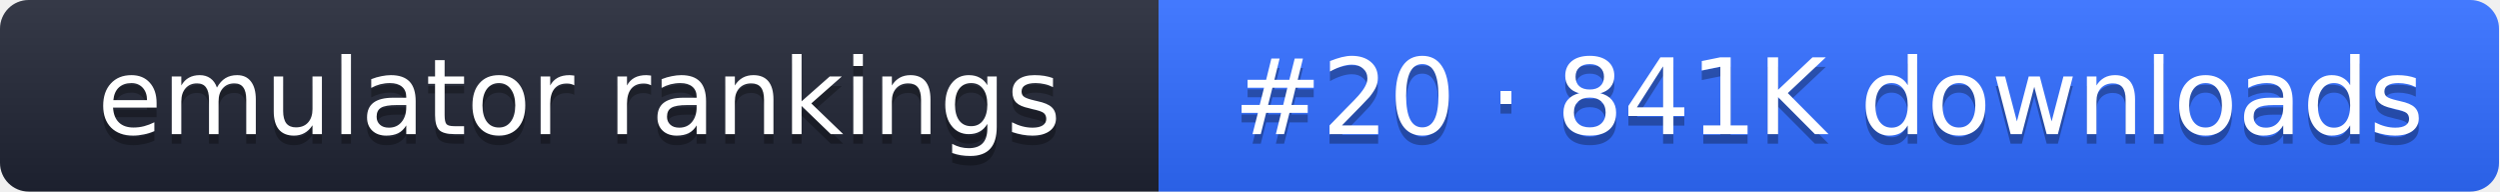
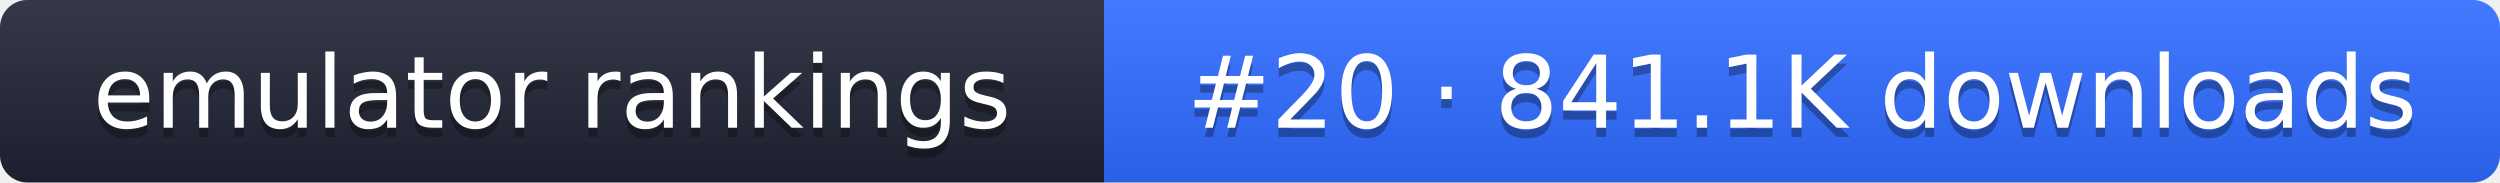
- <svg xmlns="http://www.w3.org/2000/svg" width="261" height="20" role="img" aria-label="emulator rankings: #20 · 841K downloads">
+ <svg xmlns="http://www.w3.org/2000/svg" width="274" height="20" role="img" aria-label="emulator rankings: #20 · 841.1K downloads">
  <linearGradient id="g" x2="0" y2="100%">
    <stop offset="0" stop-color="#fff" stop-opacity=".1" />
    <stop offset="1" stop-opacity=".1" />
  </linearGradient>
  <clipPath id="r">
-     <rect width="261" height="20" rx="3" fill="#fff" />
+     <rect width="274" height="20" rx="3" fill="#fff" />
  </clipPath>
  <g clip-path="url(#r)">
    <rect width="121" height="20" fill="#1f2433" />
-     <rect x="121" width="140" height="20" fill="#2f6bff" />
-     <rect width="261" height="20" fill="url(#g)" />
+     <rect x="121" width="153" height="20" fill="#2f6bff" />
+     <rect width="274" height="20" fill="url(#g)" />
  </g>
  <g fill="#fff" text-anchor="middle" font-family="Verdana,DejaVu Sans,sans-serif" font-size="11">
    <text x="60.5" y="15" fill="#010101" fill-opacity=".3">emulator rankings</text>
    <text x="60.5" y="14">emulator rankings</text>
-     <text x="191" y="15" fill="#010101" fill-opacity=".3">#20 · 841K downloads</text>
-     <text x="191" y="14">#20 · 841K downloads</text>
+     <text x="197.5" y="15" fill="#010101" fill-opacity=".3">#20 · 841.1K downloads</text>
+     <text x="197.5" y="14">#20 · 841.1K downloads</text>
  </g>
</svg>
